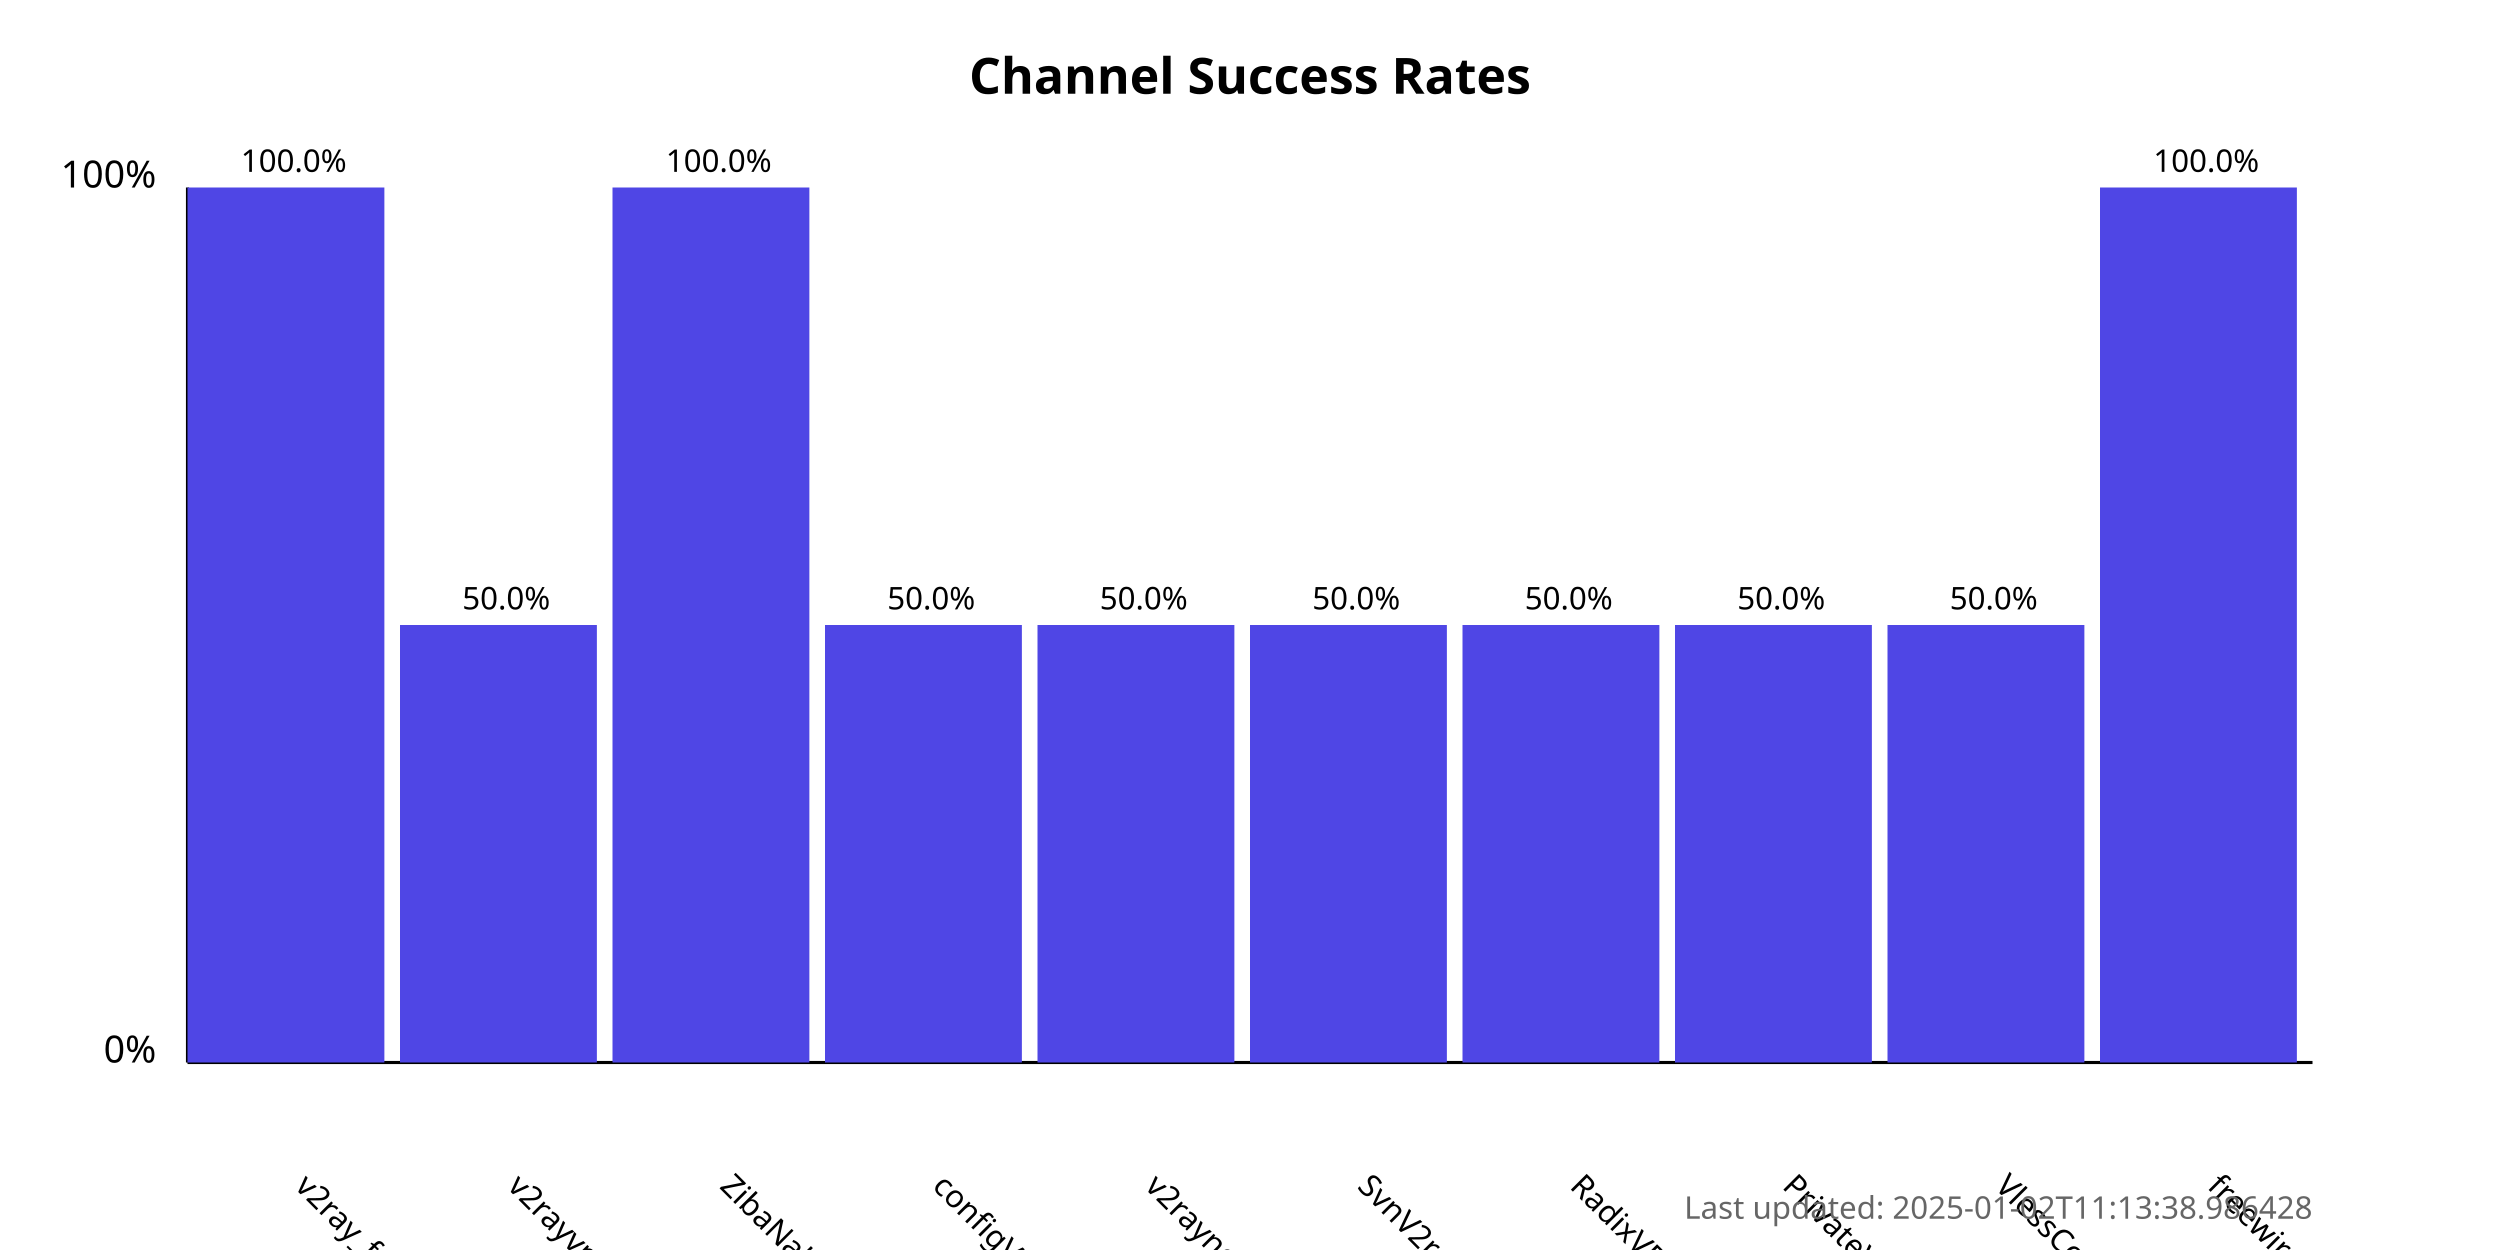
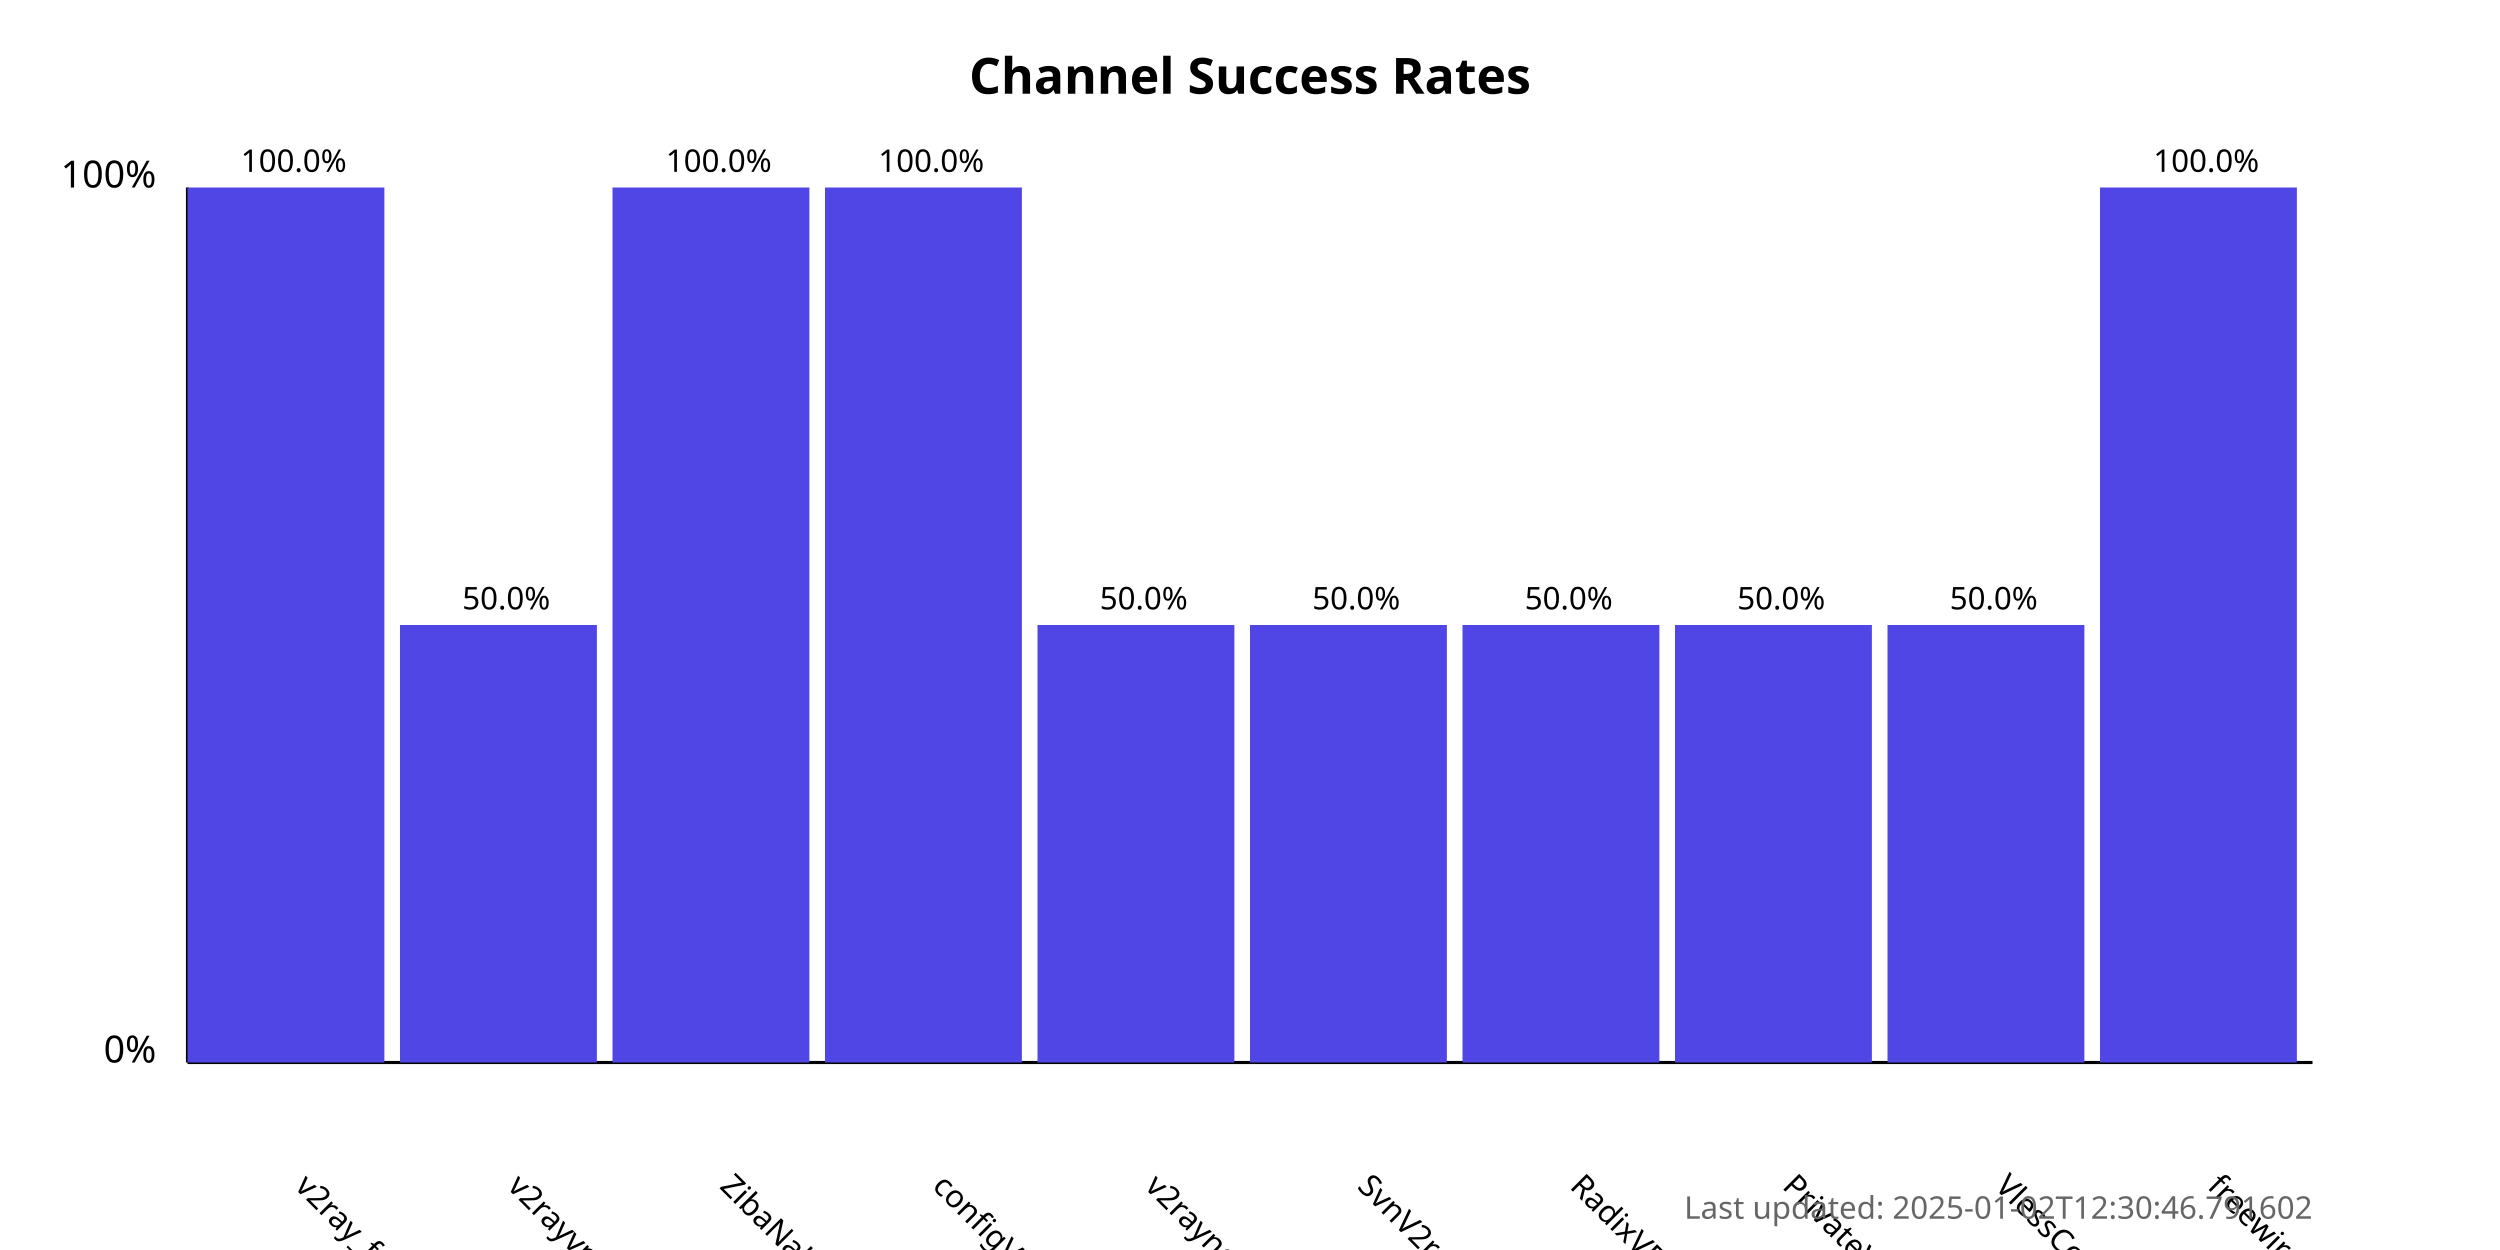
<svg xmlns="http://www.w3.org/2000/svg" width="800" height="400">
  <style>
            .chart-title { font: bold 16px sans-serif; }
            .axis-label { font: 12px sans-serif; }
            .tick-label { font: 10px sans-serif; }
            .bar { fill: #4f46e5; }
            .bar:hover { fill: #6366f1; }
            .timestamp { font: 10px sans-serif; fill: #666; }
        </style>
  <text x="400.0" y="30" text-anchor="middle" class="chart-title">
            Channel Success Rates
        </text>
  <line x1="60" y1="340" x2="60" y2="60" stroke="black" stroke-width="1" />
  <line x1="60" y1="340" x2="740" y2="340" stroke="black" stroke-width="1" />
  <text x="50" y="340" text-anchor="end" class="axis-label">0%</text>
  <text x="50" y="60" text-anchor="end" class="axis-label">100%</text>
  <g>
    <rect x="60" y="60.0" width="63.0" height="280.0" class="bar" />
    <text x="94.0" y="380" transform="rotate(45, 94.0, 380)" text-anchor="start" class="tick-label">
                v2ray_free_conf
            </text>
    <text x="94.0" y="55.0" text-anchor="middle" class="tick-label">
                100.0%
            </text>
  </g>
  <g>
    <rect x="128.0" y="200.0" width="63.0" height="140.0" class="bar" />
    <text x="162.0" y="380" transform="rotate(45, 162.0, 380)" text-anchor="start" class="tick-label">
                v2rayvpno
            </text>
    <text x="162.0" y="195.0" text-anchor="middle" class="tick-label">
                50.0%
            </text>
  </g>
  <g>
    <rect x="196.0" y="60.0" width="63.0" height="280.0" class="bar" />
    <text x="230.0" y="380" transform="rotate(45, 230.0, 380)" text-anchor="start" class="tick-label">
                ZibaNabz
            </text>
    <text x="230.0" y="55.0" text-anchor="middle" class="tick-label">
                100.0%
            </text>
  </g>
  <g>
-     <rect x="264.0" y="200.0" width="63.0" height="140.0" class="bar" />
+     <rect x="264.0" y="60.0" width="63.0" height="280.0" class="bar" />
    <text x="298.0" y="380" transform="rotate(45, 298.0, 380)" text-anchor="start" class="tick-label">
                configV2rayForFree
            </text>
-     <text x="298.0" y="195.0" text-anchor="middle" class="tick-label">
-                 50.0%
+     <text x="298.0" y="55.0" text-anchor="middle" class="tick-label">
+                 100.0%
            </text>
  </g>
  <g>
    <rect x="332.0" y="200.0" width="63.0" height="140.0" class="bar" />
    <text x="366.0" y="380" transform="rotate(45, 366.0, 380)" text-anchor="start" class="tick-label">
                v2rayngvpn
            </text>
    <text x="366.0" y="195.0" text-anchor="middle" class="tick-label">
                50.0%
            </text>
  </g>
  <g>
    <rect x="400.0" y="200.0" width="63.0" height="140.0" class="bar" />
    <text x="434.0" y="380" transform="rotate(45, 434.0, 380)" text-anchor="start" class="tick-label">
                SvnV2ray
            </text>
    <text x="434.0" y="195.0" text-anchor="middle" class="tick-label">
                50.0%
            </text>
  </g>
  <g>
    <rect x="468.0" y="200.0" width="63.0" height="140.0" class="bar" />
    <text x="502.0" y="380" transform="rotate(45, 502.0, 380)" text-anchor="start" class="tick-label">
                RadixVPN
            </text>
    <text x="502.0" y="195.0" text-anchor="middle" class="tick-label">
                50.0%
            </text>
  </g>
  <g>
    <rect x="536.0" y="200.0" width="63.0" height="140.0" class="bar" />
    <text x="570.0" y="380" transform="rotate(45, 570.0, 380)" text-anchor="start" class="tick-label">
                PrivateVPNs
            </text>
    <text x="570.0" y="195.0" text-anchor="middle" class="tick-label">
                50.0%
            </text>
  </g>
  <g>
    <rect x="604.0" y="200.0" width="63.0" height="140.0" class="bar" />
    <text x="638.0" y="380" transform="rotate(45, 638.0, 380)" text-anchor="start" class="tick-label">
                VlessConfig
            </text>
    <text x="638.0" y="195.0" text-anchor="middle" class="tick-label">
                50.0%
            </text>
  </g>
  <g>
    <rect x="672.0" y="60.0" width="63.0" height="280.0" class="bar" />
    <text x="706.0" y="380" transform="rotate(45, 706.0, 380)" text-anchor="start" class="tick-label">
                freewireguard
            </text>
    <text x="706.0" y="55.0" text-anchor="middle" class="tick-label">
                100.0%
            </text>
  </g>
  <text x="740" y="390" text-anchor="end" class="timestamp">
-             Last updated: 2025-01-02T11:13:38.986428
+             Last updated: 2025-01-02T12:30:46.791602
        </text>
</svg>
